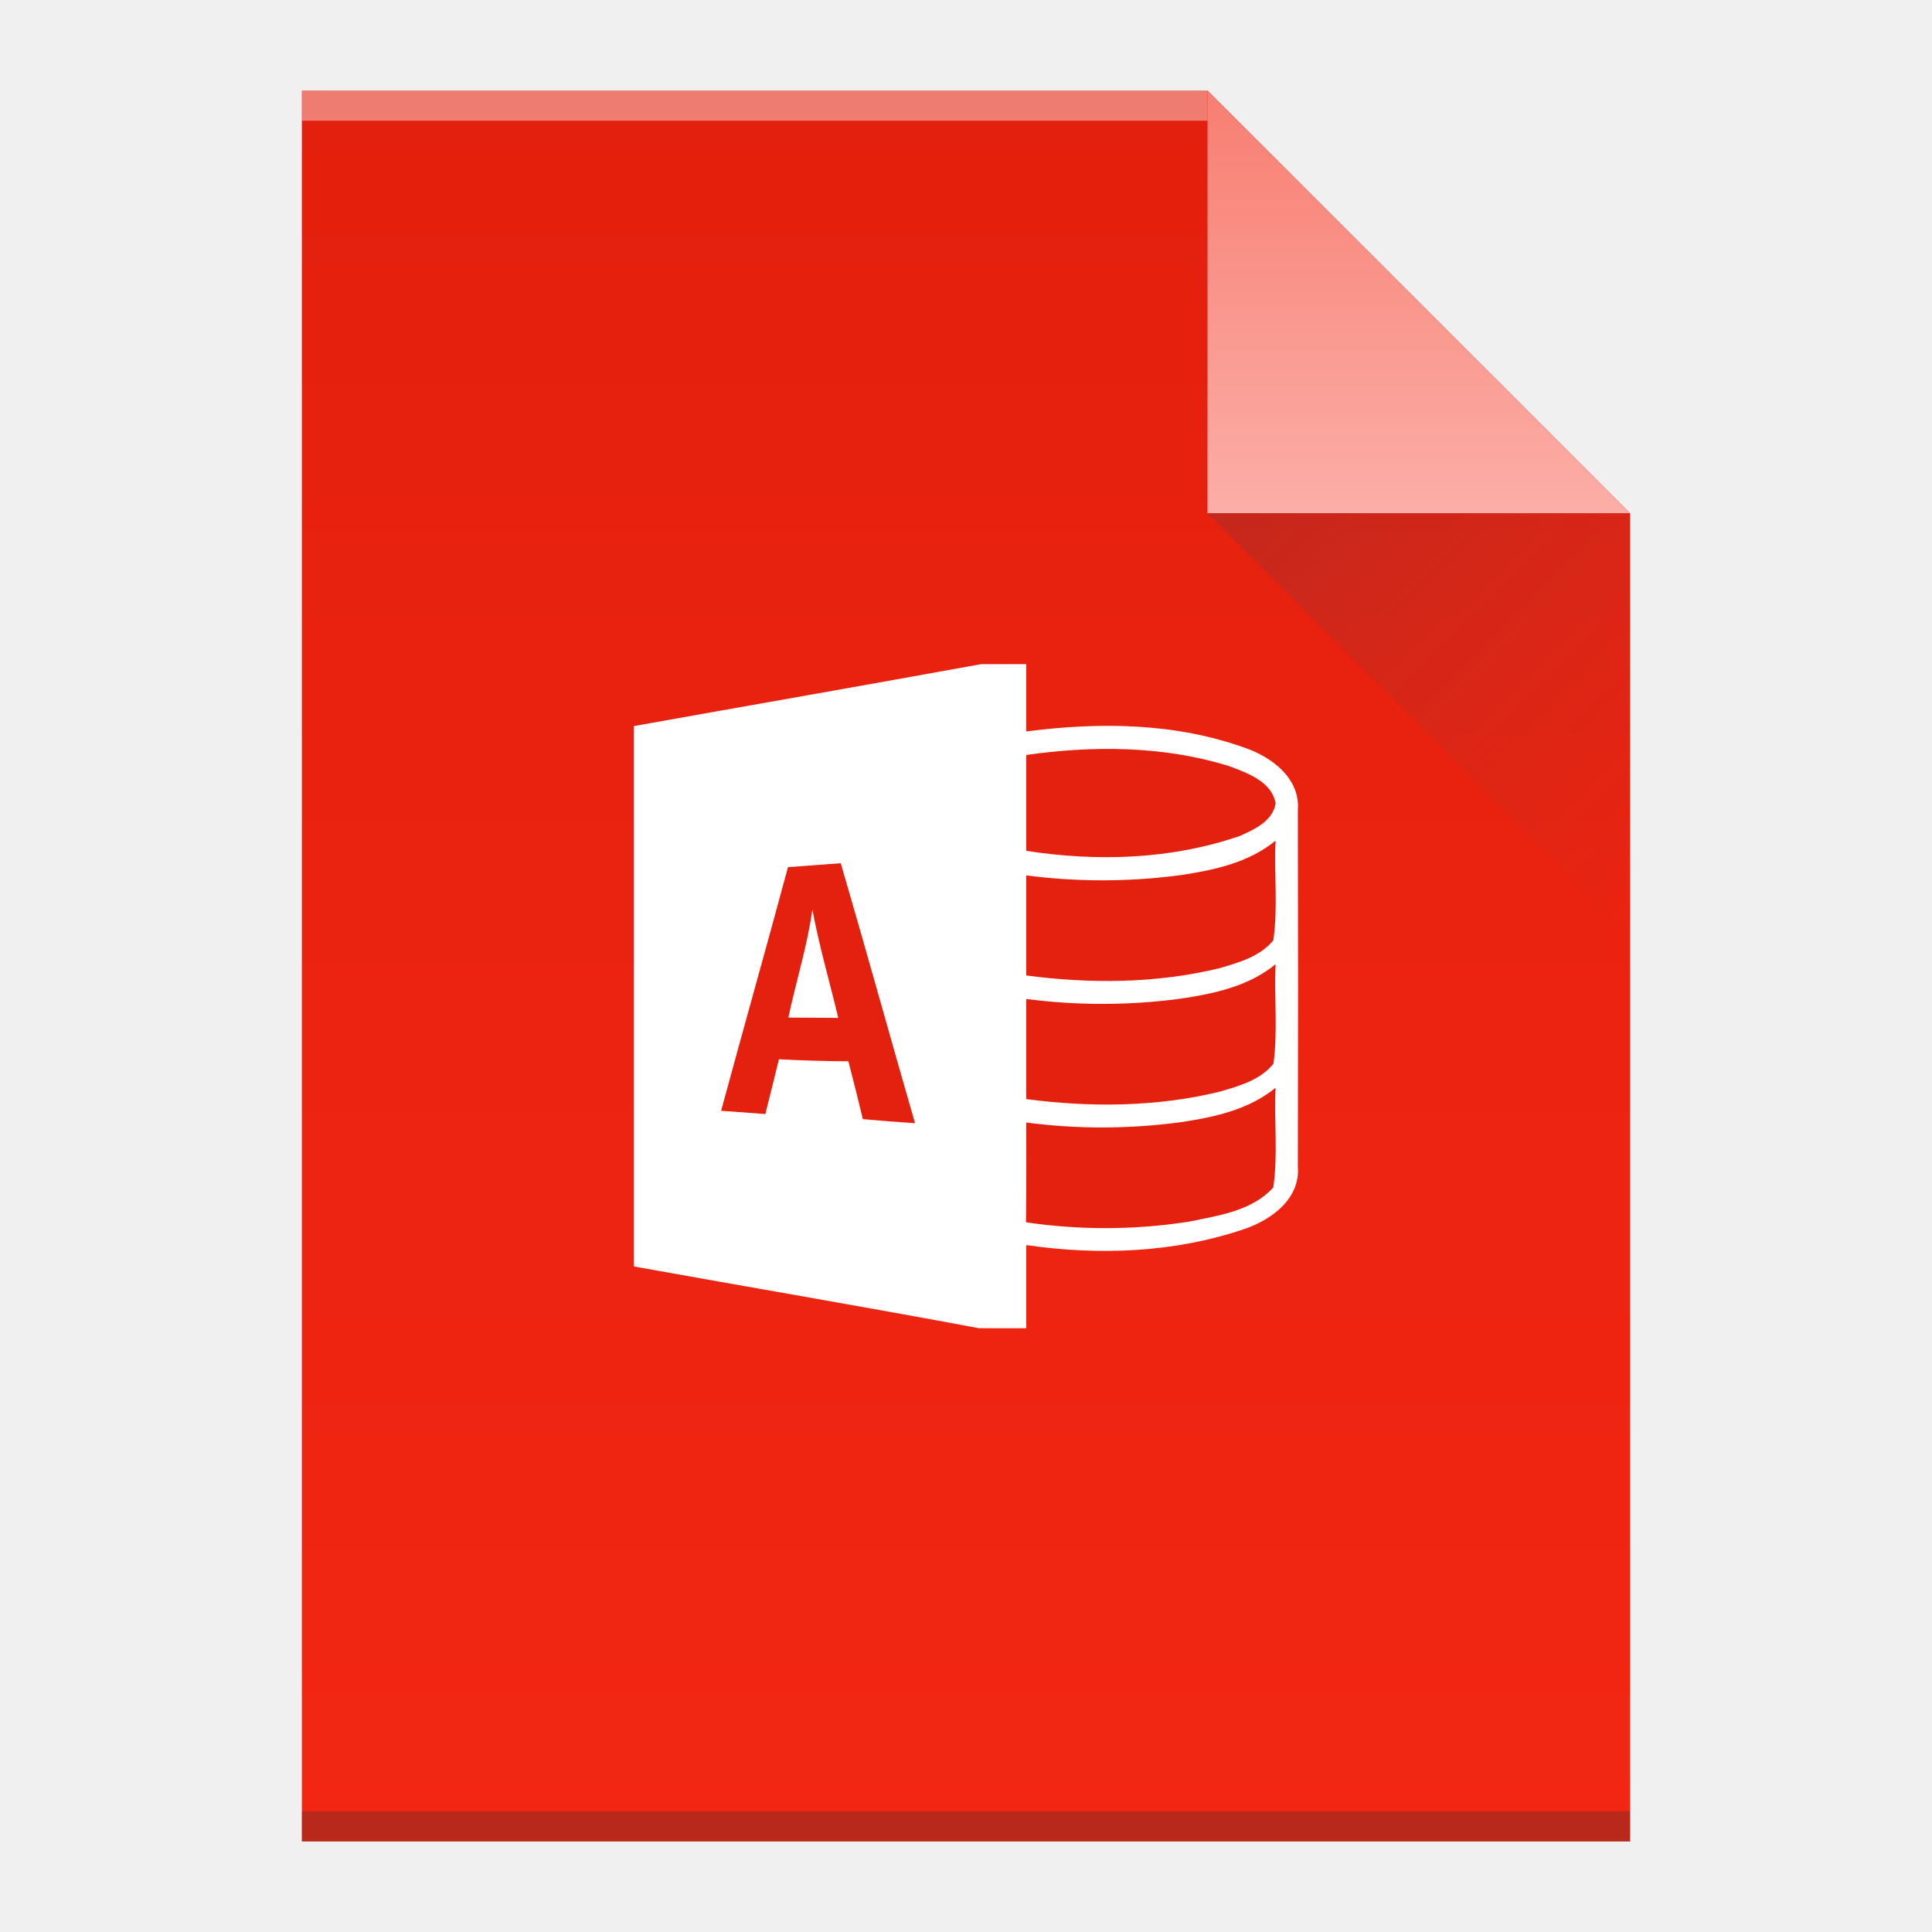
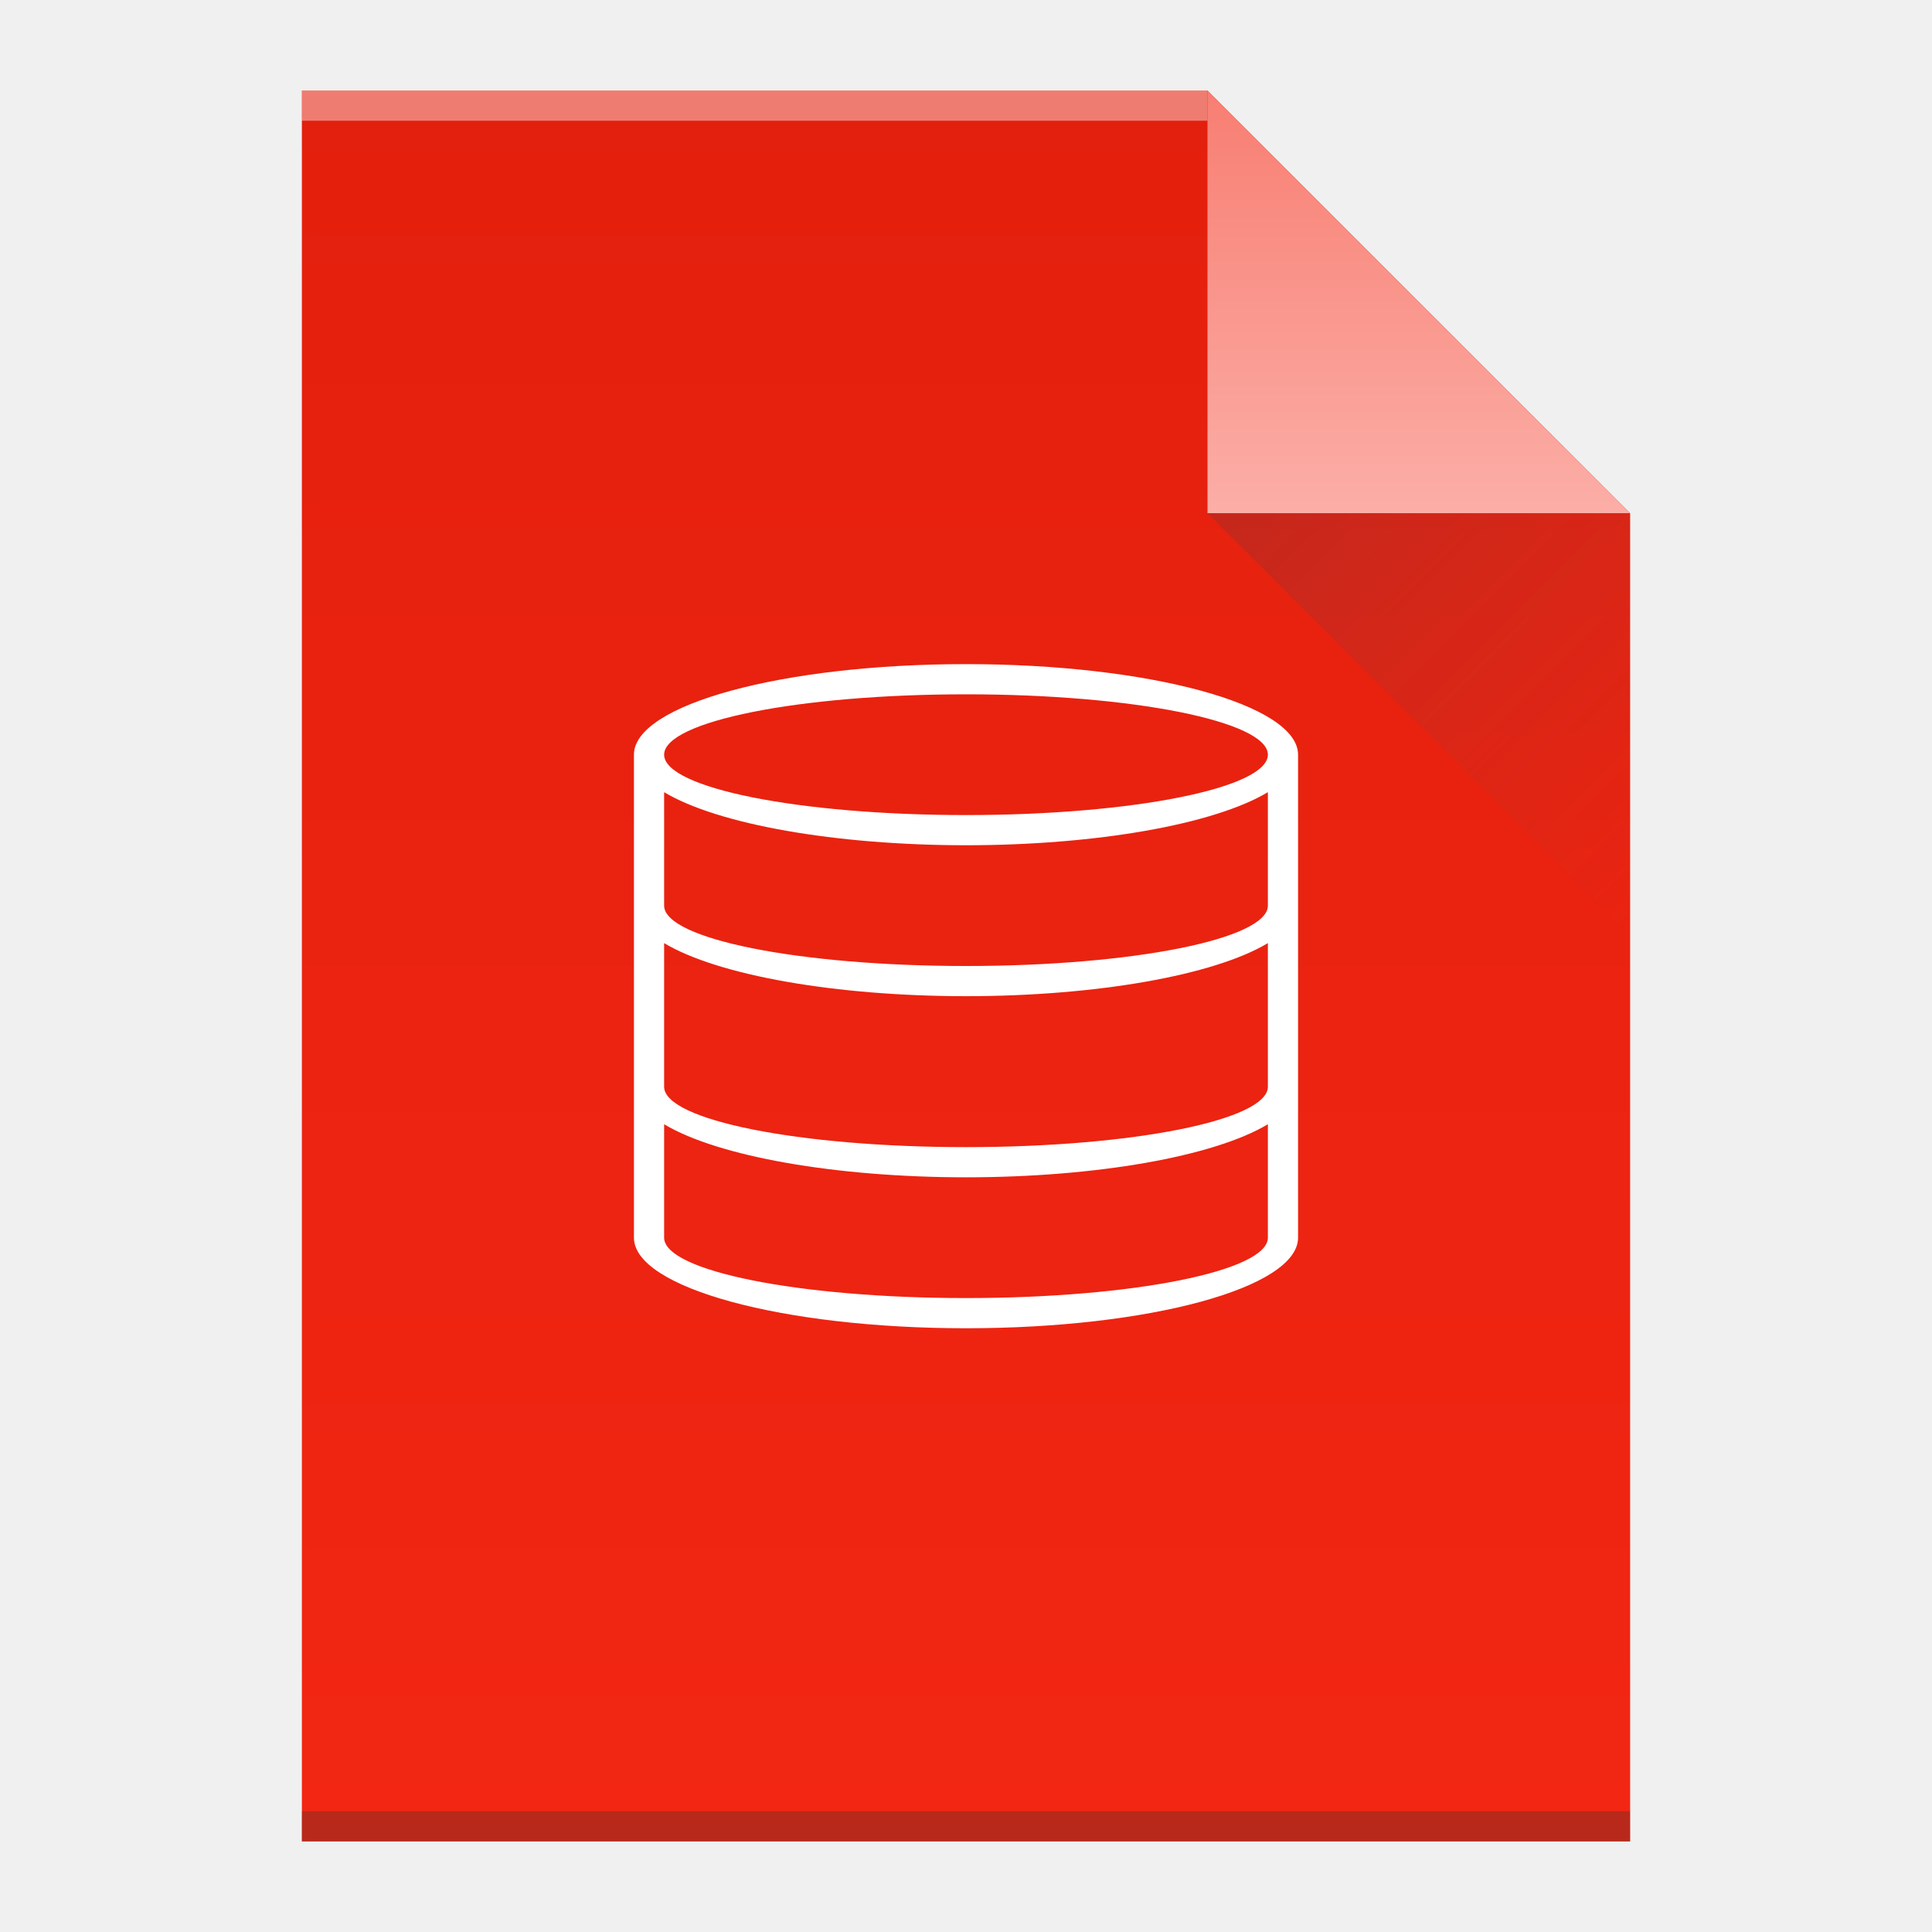
<svg xmlns="http://www.w3.org/2000/svg" xmlns:xlink="http://www.w3.org/1999/xlink" width="64" version="1.1" viewBox="0 0 64 64" height="64" id="svg2">
  <defs id="defs4">
    <linearGradient id="linearGradient4351">
      <stop style="stop-color:#f87e72" id="stop4353" />
      <stop offset="1" style="stop-color:#fbaea7" id="stop4355" />
    </linearGradient>
    <linearGradient id="linearGradient4300">
      <stop style="stop-color:#e3200d" id="stop4302" />
      <stop offset="1" style="stop-color:#f22613" id="stop4304" />
    </linearGradient>
    <linearGradient xlink:href="#linearGradient4300" id="linearGradient4306-5" y1="61" y2="3" x2="0" gradientUnits="userSpaceOnUse" gradientTransform="matrix(1,0,0,-1,0,64)" />
    <linearGradient xlink:href="#linearGradient4351" id="linearGradient4357-8" y1="61" y2="47" x2="0" gradientUnits="userSpaceOnUse" gradientTransform="matrix(1,0,0,-1,0,64)" />
    <linearGradient xlink:href="#linearGradient4410" id="linearGradient4427-5" y1="17" x1="40" y2="31" x2="54" gradientUnits="userSpaceOnUse" />
    <linearGradient id="linearGradient4410">
      <stop style="stop-color:#383e51" id="stop4412" />
      <stop offset="1" style="stop-color:#655c6f;stop-opacity:0" id="stop4414" />
    </linearGradient>
  </defs>
  <path style="fill:url(#linearGradient4306-5);fill-opacity:1.0" id="rect3500-9" d="m 10,61 0,-58 30,0 14,14 0,30 0,14 -14,0 -30,0 z" />
  <rect width="30" x="10" y="-4" height="1" style="fill:#ffffff;fill-opacity:0.412" id="rect4169-2" transform="scale(1,-1)" />
  <rect width="44" x="10" y="-61" height="1" style="fill:#2e3132;fill-opacity:0.294" id="rect4236-8" transform="scale(1,-1)" />
  <path style="fill:url(#linearGradient4357-8);fill-opacity:1.0;fill-rule:evenodd" id="path4314-9" d="M 54,17 40,3 40,17 Z" />
-   <g transform="matrix(0.2500284,0,0,0.255814,-85.76713,22)" id="access">
-     <path style="fill:#ffffff;fill-opacity:1" d="M 473.02,0 479,0 c 0,2.91 0,5.81 0,8.72 9.66,-1.23 19.76,-1.14 29.03,2.14 3.49,1.19 7.29,3.91 6.95,8.07 0.04,15.37 0.04,30.75 0,46.13 0.35,4.21 -3.55,6.91 -7.08,8.09 -9.28,3.08 -19.27,3.45 -28.9,2.08 0,3.59 0,7.18 0,10.77 l -6.23,0 c -15.23,-2.78 -30.5,-5.32 -45.75,-8 0,-23.33 0,-46.66 0,-69.98 15.33,-2.68 30.68,-5.29 46,-8.02 z" id="path51" />
-     <path style="fill:#e4210e;fill-opacity:1" d="m 479,11.76 c 8.93,-1.23 18.23,-1.19 26.91,1.46 2.39,0.89 5.59,1.96 6.13,4.81 -0.4,2.33 -2.83,3.38 -4.75,4.22 -9.07,3.06 -18.88,3.35 -28.29,1.93 0,-4.14 0,-8.28 0,-12.42 z" id="path53" />
-     <path style="fill:#e4210e;fill-opacity:1" d="m 499.48,27.32 c 4.4,-0.65 8.99,-1.6 12.55,-4.46 -0.22,4.3 0.34,8.65 -0.3,12.91 -1.79,2.13 -4.63,2.89 -7.19,3.62 -8.35,1.97 -17.06,2.02 -25.54,0.93 0,-4.32 0,-8.64 0,-12.96 6.79,0.86 13.69,0.85 20.48,-0.04 z" id="path55" />
-     <path style="fill:#e4210e;fill-opacity:1" d="m 447.43,26.29 c 2.33,-0.17 4.65,-0.33 6.99,-0.51 3.35,11.2 6.53,22.46 9.84,33.67 -2.31,-0.15 -4.62,-0.32 -6.91,-0.53 -0.61,-2.5 -1.26,-5 -1.92,-7.49 -3.07,-0.01 -6.14,-0.11 -9.2,-0.26 -0.59,2.37 -1.19,4.73 -1.8,7.09 -1.96,-0.15 -3.91,-0.29 -5.86,-0.42 2.92,-10.53 5.96,-21.02 8.86,-31.55 z" id="path57" />
-     <path style="fill:#ffffff;fill-opacity:1" d="m 447.48,45.77 c 1.01,-4.68 2.51,-9.25 3.18,-14 0.9,4.74 2.29,9.36 3.43,14.04 -2.21,-0.01 -4.41,-0.02 -6.61,-0.04 z" id="path59" />
-     <path style="fill:#e4210e;fill-opacity:1" d="m 499.54,43.31 c 4.39,-0.65 8.95,-1.6 12.49,-4.45 -0.2,4.29 0.31,8.62 -0.28,12.88 -1.75,2.14 -4.59,2.9 -7.14,3.63 -8.37,1.99 -17.11,2.04 -25.61,0.96 0,-4.33 0,-8.65 0,-12.97 6.81,0.87 13.73,0.85 20.54,-0.05 z" id="path61" />
-     <path style="fill:#e4210e;fill-opacity:1" d="m 499.5,59.31 c 4.4,-0.64 8.97,-1.6 12.53,-4.45 -0.21,4.29 0.33,8.64 -0.3,12.9 -2.83,3.08 -7.32,3.65 -11.21,4.44 -7.13,1.09 -14.42,1.11 -21.56,0.08 0.07,-4.31 0.04,-8.61 0.04,-12.92 6.8,0.87 13.7,0.85 20.5,-0.05 z" id="path63" />
-   </g>
  <path style="opacity:0.2;fill:url(#linearGradient4427-5);fill-rule:evenodd" id="path4320-7" d="M 40,17 54,31 54,17 Z" />
+   <path style="fill:#ffffff;fill-opacity:1" id="rect4185" d="m 32,22 a 11,3 0 0 0 -11,3 l 0,5 0,6 0,5 a 11,3 0 0 0 11,3 11,3 0 0 0 11,-3 l 0,-5 0,-6 0,-5 A 11,3 0 0 0 32,22 Z m 0,1 A 10,2 0 0 1 42,25 10,2 0 0 1 32,27 10,2 0 0 1 22,25 10,2 0 0 1 32,23 Z M 22,26.242 A 11,3 0 0 0 32,28 11,3 0 0 0 42,26.242 L 42,30 A 10,2 0 0 1 32,32 10,2 0 0 1 22,30 l 0,-3.758 z m 0,5 A 11,3 0 0 0 32,33 11,3 0 0 0 42,31.242 L 42,36 A 10,2 0 0 1 32,38 10,2 0 0 1 22,36 l 0,-4.758 z m 0,6 A 11,3 0 0 0 32,39 11,3 0 0 0 42,37.242 L 42,40 42,41 A 10,2 0 0 1 32,43 10,2 0 0 1 22,41 l 0,-1 0,-2.758 z" />
</svg>
